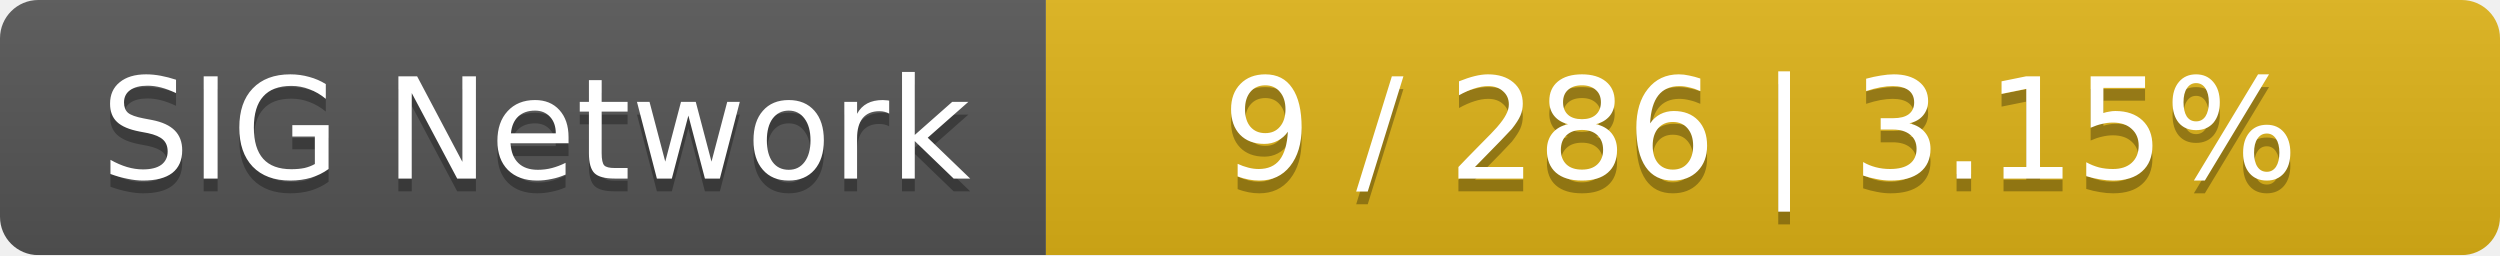
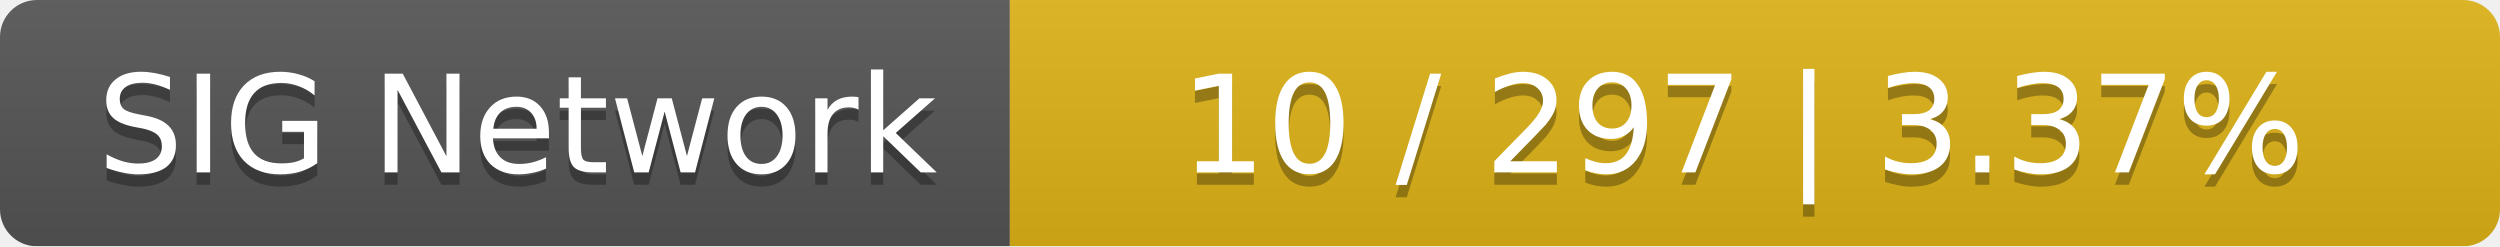
- <svg xmlns="http://www.w3.org/2000/svg" width="196" height="20">
+ <svg xmlns="http://www.w3.org/2000/svg" width="203" height="20">
  <linearGradient id="smooth" x2="0" y2="100%">
    <stop offset="0" stop-color="#bbb" stop-opacity=".1" />
    <stop offset="1" stop-opacity=".1" />
  </linearGradient>
  <mask id="round">
-     <rect width="196" height="20" rx="3" fill="#fff" />
+     <rect width="203" height="20" rx="3" fill="#fff" />
  </mask>
  <g mask="url(#round)">
    <rect width="82" height="20" fill="#555" />
-     <rect x="82" width="114" height="20" fill="#dfb317" />
-     <rect width="196" height="20" fill="url(#smooth)" />
+     <rect x="82" width="121" height="20" fill="#dfb317" />
+     <rect width="203" height="20" fill="url(#smooth)" />
  </g>
  <g fill="#fff" text-anchor="middle" font-family="DejaVu Sans,Verdana,Geneva,sans-serif" font-size="11">
    <text x="42" y="15" fill="#010101" fill-opacity=".3">SIG Network</text>
    <text x="42" y="14">SIG Network</text>
-     <text x="138" y="15" fill="#010101" fill-opacity=".3">9 / 286    |    3.15%</text>
-     <text x="138" y="14">9 / 286    |    3.15%</text>
+     <text x="141.5" y="15" fill="#010101" fill-opacity=".3">10 / 297    |    3.37%</text>
+     <text x="141.5" y="14">10 / 297    |    3.37%</text>
  </g>
</svg>
